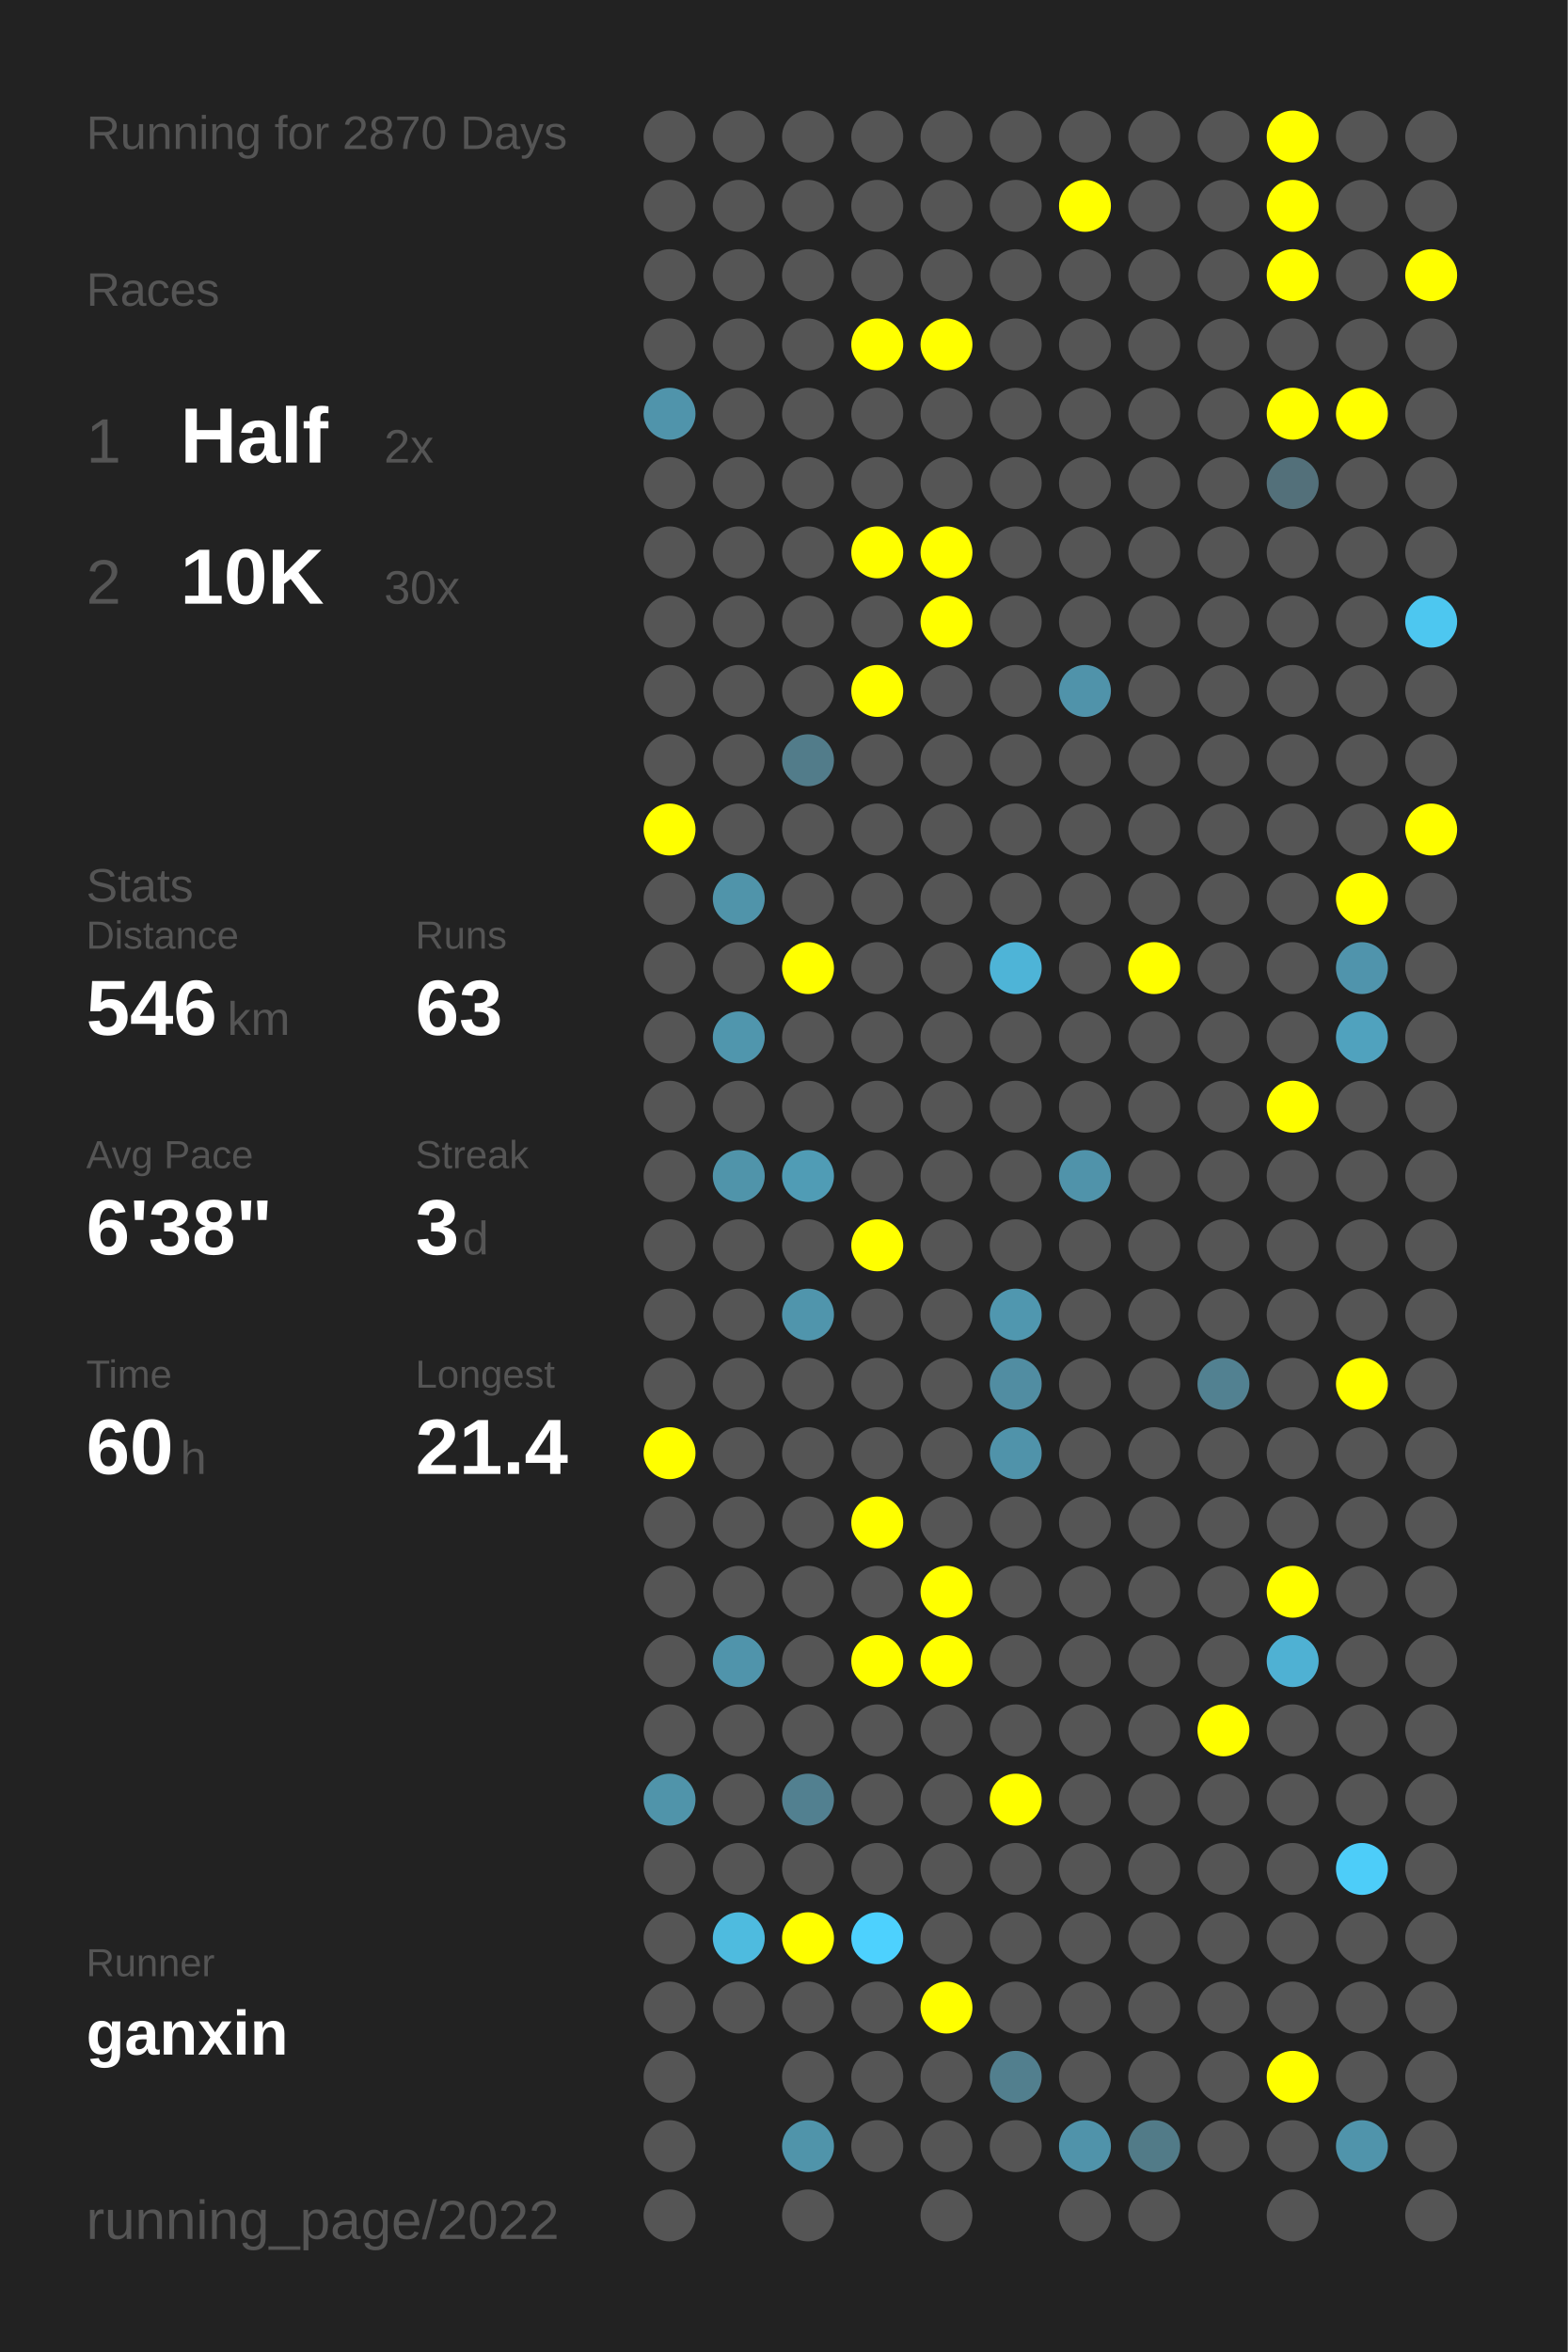
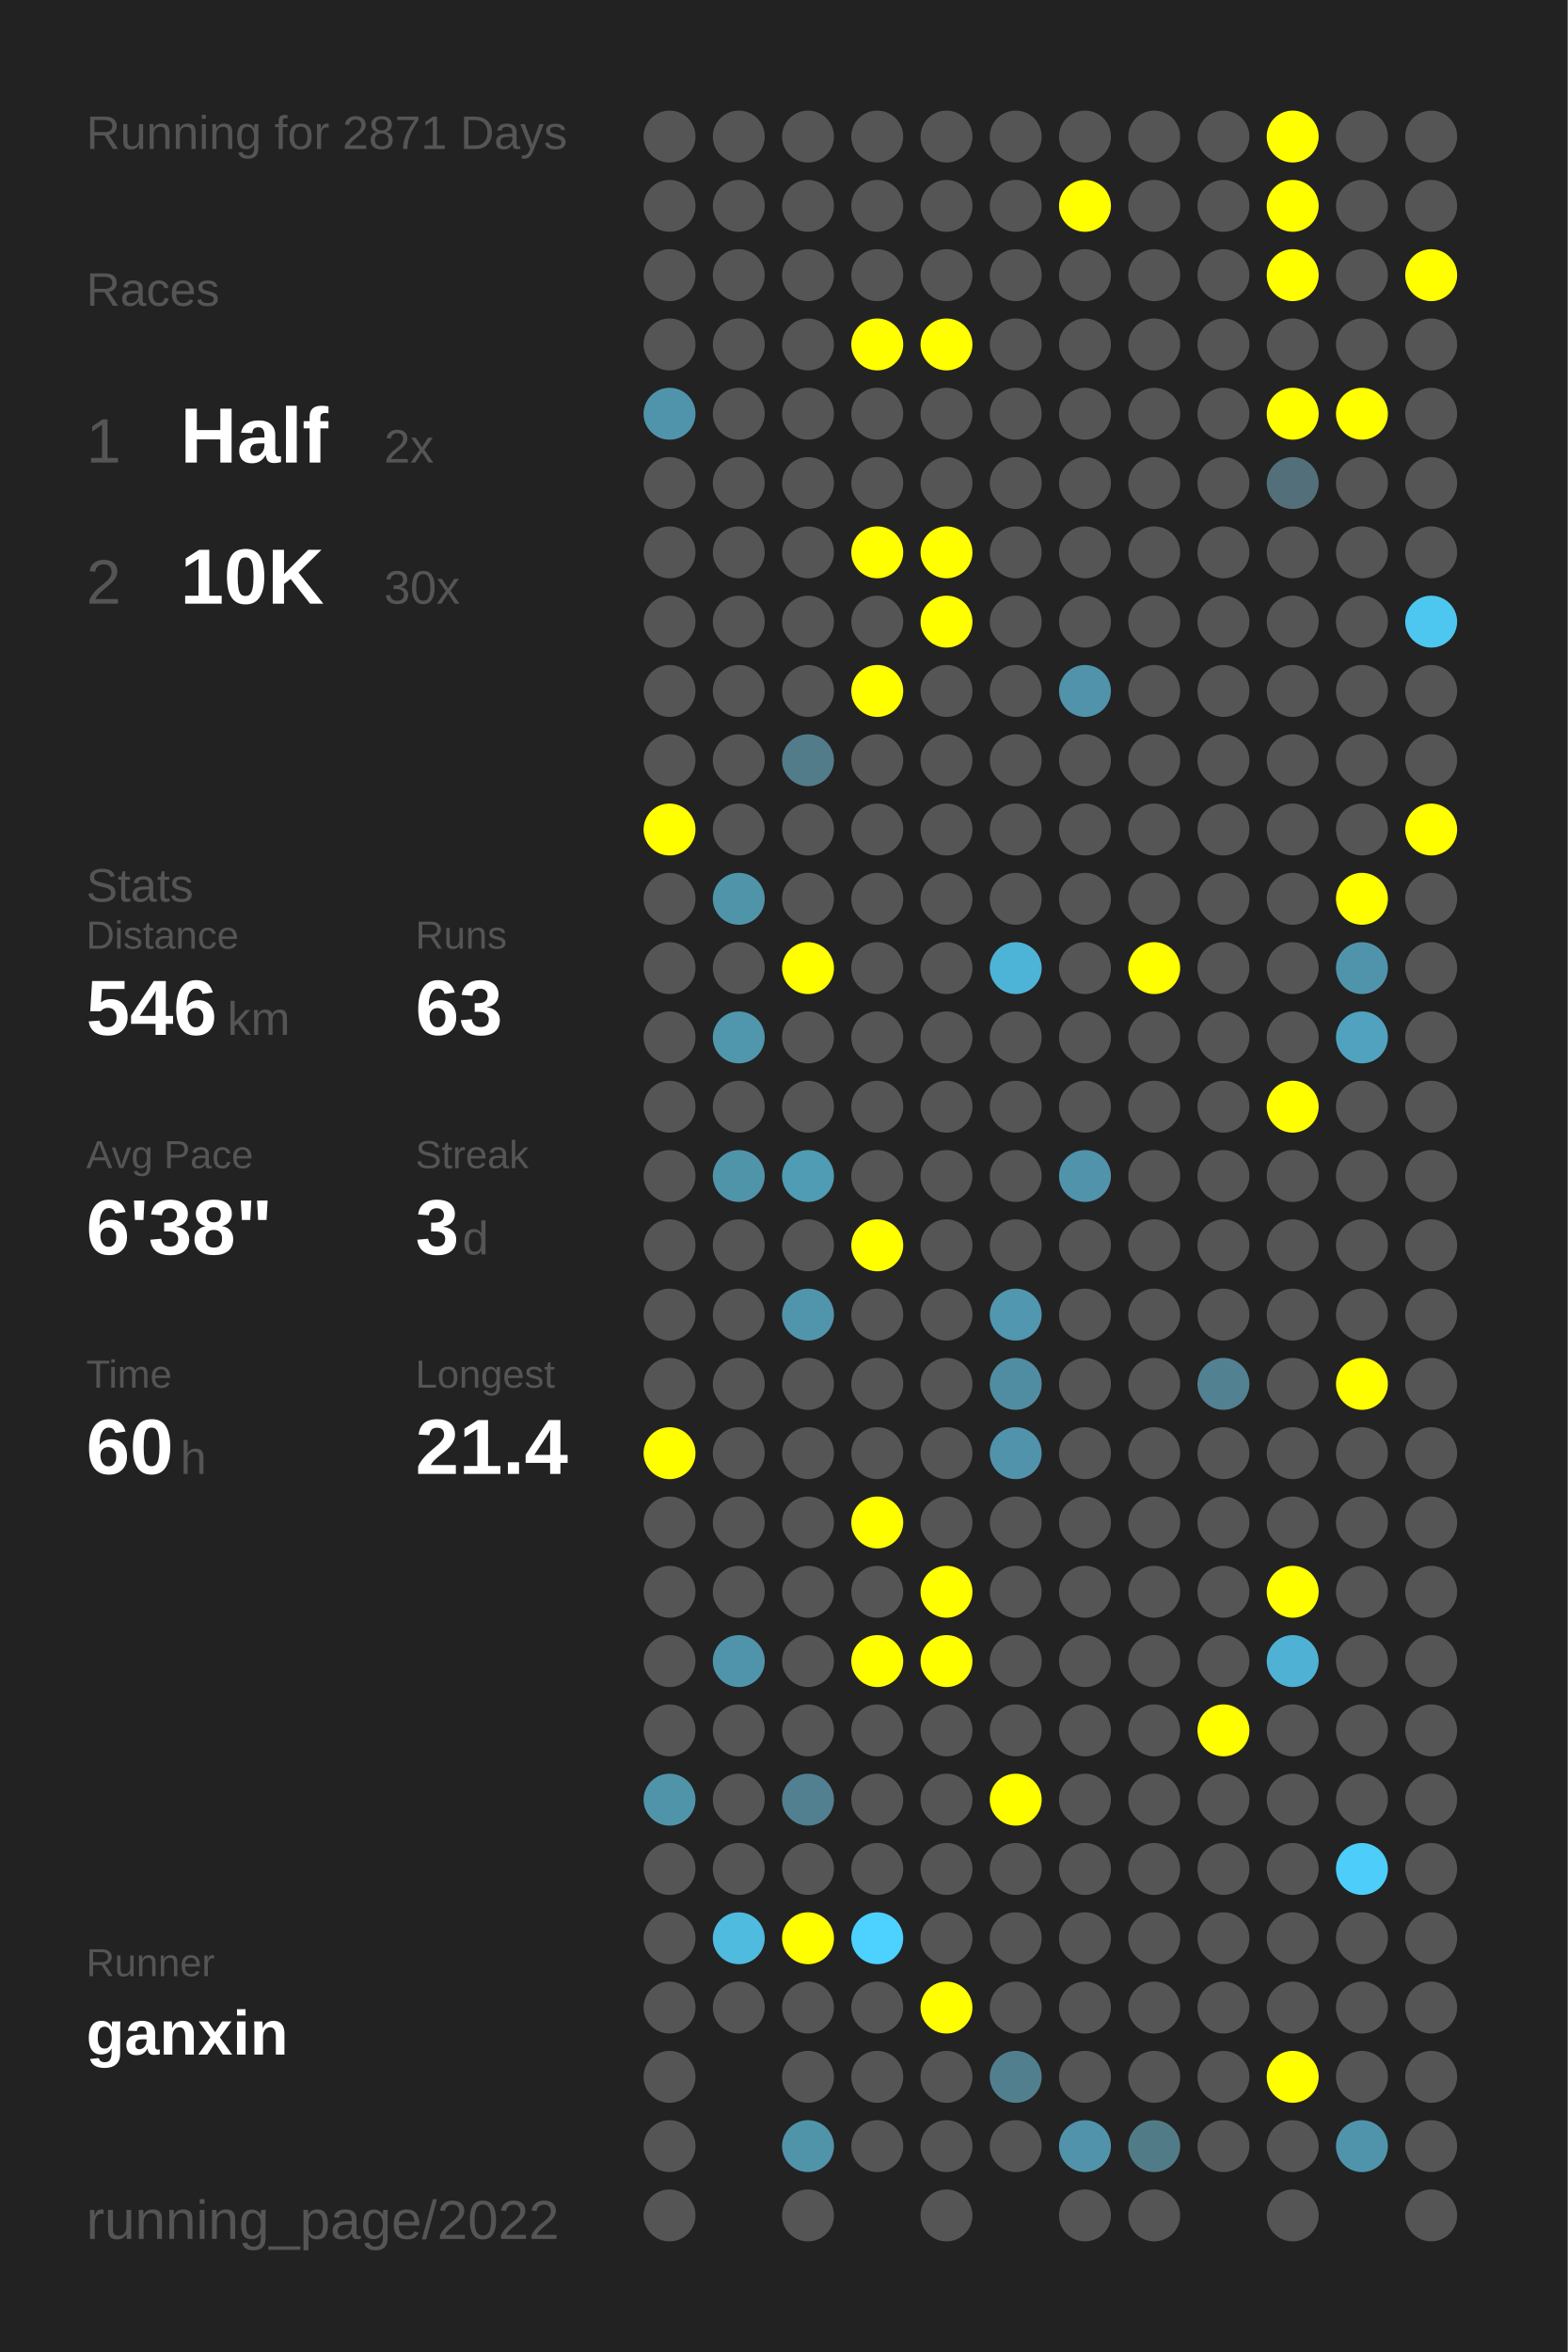
<svg xmlns="http://www.w3.org/2000/svg" baseProfile="full" height="300mm" version="1.1" viewBox="0,0,200,300" width="200mm">
  <defs />
  <rect fill="#222222" height="300" width="200" x="0" y="0" />
-   <text fill="#555555" style="font-size:6px; font-family:Arial;" x="11" y="19">Running for 2870 Days</text>
+   <text fill="#555555" style="font-size:6px; font-family:Arial;" x="11" y="19">Running for 2871 Days</text>
  <text fill="#555555" style="font-size:6px; font-family:Arial;" x="11" y="39">Races</text>
  <text fill="#555555" style="font-size:8px; font-family:Arial;" x="11" y="59">1</text>
  <text fill="#FFFFFF" style="font-size:10px; font-family:Arial; font-weight:bold;" x="23" y="59">Half</text>
  <text fill="#555555" style="font-size:6px; font-family:Arial;" x="49" y="59">2x</text>
  <text fill="#555555" style="font-size:8px; font-family:Arial;" x="11" y="77">2</text>
  <text fill="#FFFFFF" style="font-size:10px; font-family:Arial; font-weight:bold;" x="23" y="77">10K</text>
  <text fill="#555555" style="font-size:6px; font-family:Arial;" x="49" y="77">30x</text>
  <text fill="#555555" style="font-size:6px; font-family:Arial;" x="11" y="115">Stats</text>
  <text fill="#555555" style="font-size:5px; font-family:Arial;" x="11" y="121">Distance</text>
  <text fill="#FFFFFF" style="font-size:10px; font-family:Arial; font-weight:bold;" x="11" y="132">546</text>
  <text fill="#555555" style="font-size:6px; font-family:Arial;" x="29" y="132">km</text>
  <text fill="#555555" style="font-size:5px; font-family:Arial;" x="53" y="121">Runs</text>
  <text fill="#FFFFFF" style="font-size:10px; font-family:Arial; font-weight:bold;" x="53" y="132">63</text>
  <text fill="#555555" style="font-size:5px; font-family:Arial;" x="11" y="149">Avg Pace</text>
  <text fill="#FFFFFF" style="font-size:10px; font-family:Arial; font-weight:bold;" x="11" y="160">6'38"</text>
  <text fill="#555555" style="font-size:5px; font-family:Arial;" x="53" y="149">Streak</text>
  <text fill="#FFFFFF" style="font-size:10px; font-family:Arial; font-weight:bold;" x="53" y="160">3</text>
  <text fill="#555555" style="font-size:6px; font-family:Arial;" x="59" y="160">d</text>
  <text fill="#555555" style="font-size:5px; font-family:Arial;" x="11" y="177">Time</text>
  <text fill="#FFFFFF" style="font-size:10px; font-family:Arial; font-weight:bold;" x="11" y="188">60</text>
  <text fill="#555555" style="font-size:6px; font-family:Arial;" x="23" y="188">h</text>
  <text fill="#555555" style="font-size:5px; font-family:Arial;" x="53" y="177">Longest</text>
  <text fill="#FFFFFF" style="font-size:10px; font-family:Arial; font-weight:bold;" x="53" y="188">21.4</text>
  <text fill="#555555" style="font-size:5px; font-family:Arial;" x="11" y="252.065">Runner</text>
  <text fill="#FFFFFF" style="font-size:8px; font-family:Arial; font-weight:bold;" x="11" y="262.065">ganxin</text>
  <text fill="#555555" style="font-size:7px; font-family:Arial;" x="11" y="285.581">running_page/2022</text>
  <circle cx="85.417" cy="17.419" fill="#555555" r="3.312" />
  <circle cx="85.417" cy="26.258" fill="#555555" r="3.312" />
  <circle cx="85.417" cy="35.097" fill="#555555" r="3.312" />
  <circle cx="85.417" cy="43.935" fill="#555555" r="3.312" />
  <circle cx="85.417" cy="52.774" fill="#5094ab" r="3.312" />
  <circle cx="85.417" cy="61.613" fill="#555555" r="3.312" />
  <circle cx="85.417" cy="70.452" fill="#555555" r="3.312" />
  <circle cx="85.417" cy="79.29" fill="#555555" r="3.312" />
  <circle cx="85.417" cy="88.129" fill="#555555" r="3.312" />
  <circle cx="85.417" cy="96.968" fill="#555555" r="3.312" />
  <circle cx="85.417" cy="105.806" fill="#FFFF00" r="3.312" />
  <circle cx="85.417" cy="114.645" fill="#555555" r="3.312" />
  <circle cx="85.417" cy="123.484" fill="#555555" r="3.312" />
  <circle cx="85.417" cy="132.323" fill="#555555" r="3.312" />
  <circle cx="85.417" cy="141.161" fill="#555555" r="3.312" />
  <circle cx="85.417" cy="150" fill="#555555" r="3.312" />
  <circle cx="85.417" cy="158.839" fill="#555555" r="3.312" />
  <circle cx="85.417" cy="167.677" fill="#555555" r="3.312" />
  <circle cx="85.417" cy="176.516" fill="#555555" r="3.312" />
  <circle cx="85.417" cy="185.355" fill="#FFFF00" r="3.312" />
  <circle cx="85.417" cy="194.194" fill="#555555" r="3.312" />
  <circle cx="85.417" cy="203.032" fill="#555555" r="3.312" />
  <circle cx="85.417" cy="211.871" fill="#555555" r="3.312" />
  <circle cx="85.417" cy="220.71" fill="#555555" r="3.312" />
  <circle cx="85.417" cy="229.548" fill="#5094aa" r="3.312" />
  <circle cx="85.417" cy="238.387" fill="#555555" r="3.312" />
  <circle cx="85.417" cy="247.226" fill="#555555" r="3.312" />
  <circle cx="85.417" cy="256.065" fill="#555555" r="3.312" />
  <circle cx="85.417" cy="264.903" fill="#555555" r="3.312" />
  <circle cx="85.417" cy="273.742" fill="#555555" r="3.312" />
  <circle cx="85.417" cy="282.581" fill="#555555" r="3.312" />
  <circle cx="94.25" cy="17.419" fill="#555555" r="3.312" />
  <circle cx="94.25" cy="26.258" fill="#555555" r="3.312" />
  <circle cx="94.25" cy="35.097" fill="#555555" r="3.312" />
  <circle cx="94.25" cy="43.935" fill="#555555" r="3.312" />
  <circle cx="94.25" cy="52.774" fill="#555555" r="3.312" />
  <circle cx="94.25" cy="61.613" fill="#555555" r="3.312" />
  <circle cx="94.25" cy="70.452" fill="#555555" r="3.312" />
  <circle cx="94.25" cy="79.29" fill="#555555" r="3.312" />
  <circle cx="94.25" cy="88.129" fill="#555555" r="3.312" />
  <circle cx="94.25" cy="96.968" fill="#555555" r="3.312" />
  <circle cx="94.25" cy="105.806" fill="#555555" r="3.312" />
  <circle cx="94.25" cy="114.645" fill="#5094aa" r="3.312" />
  <circle cx="94.25" cy="123.484" fill="#555555" r="3.312" />
  <circle cx="94.25" cy="132.323" fill="#5096ad" r="3.312" />
  <circle cx="94.25" cy="141.161" fill="#555555" r="3.312" />
  <circle cx="94.25" cy="150" fill="#5094aa" r="3.312" />
  <circle cx="94.25" cy="158.839" fill="#555555" r="3.312" />
  <circle cx="94.25" cy="167.677" fill="#555555" r="3.312" />
  <circle cx="94.25" cy="176.516" fill="#555555" r="3.312" />
  <circle cx="94.25" cy="185.355" fill="#555555" r="3.312" />
  <circle cx="94.25" cy="194.194" fill="#555555" r="3.312" />
  <circle cx="94.25" cy="203.032" fill="#555555" r="3.312" />
  <circle cx="94.25" cy="211.871" fill="#5094ab" r="3.312" />
  <circle cx="94.25" cy="220.71" fill="#555555" r="3.312" />
  <circle cx="94.25" cy="229.548" fill="#555555" r="3.312" />
  <circle cx="94.25" cy="238.387" fill="#555555" r="3.312" />
  <circle cx="94.25" cy="247.226" fill="#4ebbdf" r="3.312" />
  <circle cx="94.25" cy="256.065" fill="#555555" r="3.312" />
  <circle cx="103.083" cy="17.419" fill="#555555" r="3.312" />
  <circle cx="103.083" cy="26.258" fill="#555555" r="3.312" />
  <circle cx="103.083" cy="35.097" fill="#555555" r="3.312" />
  <circle cx="103.083" cy="43.935" fill="#555555" r="3.312" />
  <circle cx="103.083" cy="52.774" fill="#555555" r="3.312" />
  <circle cx="103.083" cy="61.613" fill="#555555" r="3.312" />
  <circle cx="103.083" cy="70.452" fill="#555555" r="3.312" />
  <circle cx="103.083" cy="79.29" fill="#555555" r="3.312" />
  <circle cx="103.083" cy="88.129" fill="#555555" r="3.312" />
  <circle cx="103.083" cy="96.968" fill="#527c8a" r="3.312" />
  <circle cx="103.083" cy="105.806" fill="#555555" r="3.312" />
  <circle cx="103.083" cy="114.645" fill="#555555" r="3.312" />
  <circle cx="103.083" cy="123.484" fill="#FFFF00" r="3.312" />
  <circle cx="103.083" cy="132.323" fill="#555555" r="3.312" />
  <circle cx="103.083" cy="141.161" fill="#555555" r="3.312" />
  <circle cx="103.083" cy="150" fill="#509cb5" r="3.312" />
  <circle cx="103.083" cy="158.839" fill="#555555" r="3.312" />
  <circle cx="103.083" cy="167.677" fill="#5095ac" r="3.312" />
  <circle cx="103.083" cy="176.516" fill="#555555" r="3.312" />
  <circle cx="103.083" cy="185.355" fill="#555555" r="3.312" />
  <circle cx="103.083" cy="194.194" fill="#555555" r="3.312" />
  <circle cx="103.083" cy="203.032" fill="#555555" r="3.312" />
  <circle cx="103.083" cy="211.871" fill="#555555" r="3.312" />
  <circle cx="103.083" cy="220.71" fill="#555555" r="3.312" />
  <circle cx="103.083" cy="229.548" fill="#528090" r="3.312" />
  <circle cx="103.083" cy="238.387" fill="#555555" r="3.312" />
  <circle cx="103.083" cy="247.226" fill="#FFFF00" r="3.312" />
  <circle cx="103.083" cy="256.065" fill="#555555" r="3.312" />
  <circle cx="103.083" cy="264.903" fill="#555555" r="3.312" />
  <circle cx="103.083" cy="273.742" fill="#5094aa" r="3.312" />
  <circle cx="103.083" cy="282.581" fill="#555555" r="3.312" />
  <circle cx="111.917" cy="17.419" fill="#555555" r="3.312" />
  <circle cx="111.917" cy="26.258" fill="#555555" r="3.312" />
  <circle cx="111.917" cy="35.097" fill="#555555" r="3.312" />
  <circle cx="111.917" cy="43.935" fill="#FFFF00" r="3.312" />
  <circle cx="111.917" cy="52.774" fill="#555555" r="3.312" />
  <circle cx="111.917" cy="61.613" fill="#555555" r="3.312" />
  <circle cx="111.917" cy="70.452" fill="#FFFF00" r="3.312" />
  <circle cx="111.917" cy="79.29" fill="#555555" r="3.312" />
  <circle cx="111.917" cy="88.129" fill="#FFFF00" r="3.312" />
  <circle cx="111.917" cy="96.968" fill="#555555" r="3.312" />
  <circle cx="111.917" cy="105.806" fill="#555555" r="3.312" />
  <circle cx="111.917" cy="114.645" fill="#555555" r="3.312" />
  <circle cx="111.917" cy="123.484" fill="#555555" r="3.312" />
  <circle cx="111.917" cy="132.323" fill="#555555" r="3.312" />
  <circle cx="111.917" cy="141.161" fill="#555555" r="3.312" />
  <circle cx="111.917" cy="150" fill="#555555" r="3.312" />
  <circle cx="111.917" cy="158.839" fill="#FFFF00" r="3.312" />
  <circle cx="111.917" cy="167.677" fill="#555555" r="3.312" />
  <circle cx="111.917" cy="176.516" fill="#555555" r="3.312" />
  <circle cx="111.917" cy="185.355" fill="#555555" r="3.312" />
  <circle cx="111.917" cy="194.194" fill="#FFFF00" r="3.312" />
  <circle cx="111.917" cy="203.032" fill="#555555" r="3.312" />
  <circle cx="111.917" cy="211.871" fill="#FFFF00" r="3.312" />
  <circle cx="111.917" cy="220.71" fill="#555555" r="3.312" />
  <circle cx="111.917" cy="229.548" fill="#555555" r="3.312" />
  <circle cx="111.917" cy="238.387" fill="#555555" r="3.312" />
  <circle cx="111.917" cy="247.226" fill="#4dd1fe" r="3.312" />
  <circle cx="111.917" cy="256.065" fill="#555555" r="3.312" />
  <circle cx="111.917" cy="264.903" fill="#555555" r="3.312" />
  <circle cx="111.917" cy="273.742" fill="#555555" r="3.312" />
  <circle cx="120.75" cy="17.419" fill="#555555" r="3.312" />
  <circle cx="120.75" cy="26.258" fill="#555555" r="3.312" />
  <circle cx="120.75" cy="35.097" fill="#555555" r="3.312" />
  <circle cx="120.75" cy="43.935" fill="#FFFF00" r="3.312" />
  <circle cx="120.75" cy="52.774" fill="#555555" r="3.312" />
  <circle cx="120.75" cy="61.613" fill="#555555" r="3.312" />
  <circle cx="120.75" cy="70.452" fill="#FFFF00" r="3.312" />
  <circle cx="120.75" cy="79.29" fill="#FFFF00" r="3.312" />
  <circle cx="120.75" cy="88.129" fill="#555555" r="3.312" />
  <circle cx="120.75" cy="96.968" fill="#555555" r="3.312" />
  <circle cx="120.75" cy="105.806" fill="#555555" r="3.312" />
  <circle cx="120.75" cy="114.645" fill="#555555" r="3.312" />
  <circle cx="120.75" cy="123.484" fill="#555555" r="3.312" />
  <circle cx="120.75" cy="132.323" fill="#555555" r="3.312" />
  <circle cx="120.75" cy="141.161" fill="#555555" r="3.312" />
  <circle cx="120.75" cy="150" fill="#555555" r="3.312" />
  <circle cx="120.75" cy="158.839" fill="#555555" r="3.312" />
  <circle cx="120.75" cy="167.677" fill="#555555" r="3.312" />
  <circle cx="120.75" cy="176.516" fill="#555555" r="3.312" />
  <circle cx="120.75" cy="185.355" fill="#555555" r="3.312" />
  <circle cx="120.75" cy="194.194" fill="#555555" r="3.312" />
  <circle cx="120.75" cy="203.032" fill="#FFFF00" r="3.312" />
  <circle cx="120.75" cy="211.871" fill="#FFFF00" r="3.312" />
  <circle cx="120.75" cy="220.71" fill="#555555" r="3.312" />
  <circle cx="120.75" cy="229.548" fill="#555555" r="3.312" />
  <circle cx="120.75" cy="238.387" fill="#555555" r="3.312" />
  <circle cx="120.75" cy="247.226" fill="#555555" r="3.312" />
  <circle cx="120.75" cy="256.065" fill="#FFFF00" r="3.312" />
  <circle cx="120.75" cy="264.903" fill="#555555" r="3.312" />
  <circle cx="120.75" cy="273.742" fill="#555555" r="3.312" />
  <circle cx="120.75" cy="282.581" fill="#555555" r="3.312" />
  <circle cx="129.583" cy="17.419" fill="#555555" r="3.312" />
  <circle cx="129.583" cy="26.258" fill="#555555" r="3.312" />
  <circle cx="129.583" cy="35.097" fill="#555555" r="3.312" />
  <circle cx="129.583" cy="43.935" fill="#555555" r="3.312" />
  <circle cx="129.583" cy="52.774" fill="#555555" r="3.312" />
  <circle cx="129.583" cy="61.613" fill="#555555" r="3.312" />
  <circle cx="129.583" cy="70.452" fill="#555555" r="3.312" />
  <circle cx="129.583" cy="79.29" fill="#555555" r="3.312" />
  <circle cx="129.583" cy="88.129" fill="#555555" r="3.312" />
  <circle cx="129.583" cy="96.968" fill="#555555" r="3.312" />
  <circle cx="129.583" cy="105.806" fill="#555555" r="3.312" />
  <circle cx="129.583" cy="114.645" fill="#555555" r="3.312" />
  <circle cx="129.583" cy="123.484" fill="#4eb4d7" r="3.312" />
  <circle cx="129.583" cy="132.323" fill="#555555" r="3.312" />
  <circle cx="129.583" cy="141.161" fill="#555555" r="3.312" />
  <circle cx="129.583" cy="150" fill="#555555" r="3.312" />
  <circle cx="129.583" cy="158.839" fill="#555555" r="3.312" />
  <circle cx="129.583" cy="167.677" fill="#5097af" r="3.312" />
  <circle cx="129.583" cy="176.516" fill="#518da2" r="3.312" />
  <circle cx="129.583" cy="185.355" fill="#5093aa" r="3.312" />
  <circle cx="129.583" cy="194.194" fill="#555555" r="3.312" />
  <circle cx="129.583" cy="203.032" fill="#555555" r="3.312" />
  <circle cx="129.583" cy="211.871" fill="#555555" r="3.312" />
  <circle cx="129.583" cy="220.71" fill="#555555" r="3.312" />
  <circle cx="129.583" cy="229.548" fill="#FFFF00" r="3.312" />
  <circle cx="129.583" cy="238.387" fill="#555555" r="3.312" />
  <circle cx="129.583" cy="247.226" fill="#555555" r="3.312" />
  <circle cx="129.583" cy="256.065" fill="#555555" r="3.312" />
  <circle cx="129.583" cy="264.903" fill="#527f8e" r="3.312" />
  <circle cx="129.583" cy="273.742" fill="#555555" r="3.312" />
  <circle cx="138.417" cy="17.419" fill="#555555" r="3.312" />
  <circle cx="138.417" cy="26.258" fill="#FFFF00" r="3.312" />
  <circle cx="138.417" cy="35.097" fill="#555555" r="3.312" />
  <circle cx="138.417" cy="43.935" fill="#555555" r="3.312" />
  <circle cx="138.417" cy="52.774" fill="#555555" r="3.312" />
  <circle cx="138.417" cy="61.613" fill="#555555" r="3.312" />
  <circle cx="138.417" cy="70.452" fill="#555555" r="3.312" />
  <circle cx="138.417" cy="79.29" fill="#555555" r="3.312" />
  <circle cx="138.417" cy="88.129" fill="#5093aa" r="3.312" />
  <circle cx="138.417" cy="96.968" fill="#555555" r="3.312" />
  <circle cx="138.417" cy="105.806" fill="#555555" r="3.312" />
  <circle cx="138.417" cy="114.645" fill="#555555" r="3.312" />
  <circle cx="138.417" cy="123.484" fill="#555555" r="3.312" />
  <circle cx="138.417" cy="132.323" fill="#555555" r="3.312" />
  <circle cx="138.417" cy="141.161" fill="#555555" r="3.312" />
  <circle cx="138.417" cy="150" fill="#5093aa" r="3.312" />
  <circle cx="138.417" cy="158.839" fill="#555555" r="3.312" />
  <circle cx="138.417" cy="167.677" fill="#555555" r="3.312" />
  <circle cx="138.417" cy="176.516" fill="#555555" r="3.312" />
  <circle cx="138.417" cy="185.355" fill="#555555" r="3.312" />
  <circle cx="138.417" cy="194.194" fill="#555555" r="3.312" />
  <circle cx="138.417" cy="203.032" fill="#555555" r="3.312" />
  <circle cx="138.417" cy="211.871" fill="#555555" r="3.312" />
  <circle cx="138.417" cy="220.71" fill="#555555" r="3.312" />
  <circle cx="138.417" cy="229.548" fill="#555555" r="3.312" />
  <circle cx="138.417" cy="238.387" fill="#555555" r="3.312" />
  <circle cx="138.417" cy="247.226" fill="#555555" r="3.312" />
  <circle cx="138.417" cy="256.065" fill="#555555" r="3.312" />
  <circle cx="138.417" cy="264.903" fill="#555555" r="3.312" />
  <circle cx="138.417" cy="273.742" fill="#5093aa" r="3.312" />
  <circle cx="138.417" cy="282.581" fill="#555555" r="3.312" />
  <circle cx="147.25" cy="17.419" fill="#555555" r="3.312" />
  <circle cx="147.25" cy="26.258" fill="#555555" r="3.312" />
  <circle cx="147.25" cy="35.097" fill="#555555" r="3.312" />
  <circle cx="147.25" cy="43.935" fill="#555555" r="3.312" />
  <circle cx="147.25" cy="52.774" fill="#555555" r="3.312" />
  <circle cx="147.25" cy="61.613" fill="#555555" r="3.312" />
  <circle cx="147.25" cy="70.452" fill="#555555" r="3.312" />
  <circle cx="147.25" cy="79.29" fill="#555555" r="3.312" />
  <circle cx="147.25" cy="88.129" fill="#555555" r="3.312" />
  <circle cx="147.25" cy="96.968" fill="#555555" r="3.312" />
  <circle cx="147.25" cy="105.806" fill="#555555" r="3.312" />
  <circle cx="147.25" cy="114.645" fill="#555555" r="3.312" />
  <circle cx="147.25" cy="123.484" fill="#FFFF00" r="3.312" />
  <circle cx="147.25" cy="132.323" fill="#555555" r="3.312" />
  <circle cx="147.25" cy="141.161" fill="#555555" r="3.312" />
  <circle cx="147.25" cy="150" fill="#555555" r="3.312" />
  <circle cx="147.25" cy="158.839" fill="#555555" r="3.312" />
  <circle cx="147.25" cy="167.677" fill="#555555" r="3.312" />
  <circle cx="147.25" cy="176.516" fill="#555555" r="3.312" />
  <circle cx="147.25" cy="185.355" fill="#555555" r="3.312" />
  <circle cx="147.25" cy="194.194" fill="#555555" r="3.312" />
  <circle cx="147.25" cy="203.032" fill="#555555" r="3.312" />
  <circle cx="147.25" cy="211.871" fill="#555555" r="3.312" />
  <circle cx="147.25" cy="220.71" fill="#555555" r="3.312" />
  <circle cx="147.25" cy="229.548" fill="#555555" r="3.312" />
  <circle cx="147.25" cy="238.387" fill="#555555" r="3.312" />
  <circle cx="147.25" cy="247.226" fill="#555555" r="3.312" />
  <circle cx="147.25" cy="256.065" fill="#555555" r="3.312" />
  <circle cx="147.25" cy="264.903" fill="#555555" r="3.312" />
  <circle cx="147.25" cy="273.742" fill="#527b88" r="3.312" />
  <circle cx="147.25" cy="282.581" fill="#555555" r="3.312" />
  <circle cx="156.083" cy="17.419" fill="#555555" r="3.312" />
  <circle cx="156.083" cy="26.258" fill="#555555" r="3.312" />
  <circle cx="156.083" cy="35.097" fill="#555555" r="3.312" />
  <circle cx="156.083" cy="43.935" fill="#555555" r="3.312" />
  <circle cx="156.083" cy="52.774" fill="#555555" r="3.312" />
  <circle cx="156.083" cy="61.613" fill="#555555" r="3.312" />
  <circle cx="156.083" cy="70.452" fill="#555555" r="3.312" />
  <circle cx="156.083" cy="79.29" fill="#555555" r="3.312" />
  <circle cx="156.083" cy="88.129" fill="#555555" r="3.312" />
  <circle cx="156.083" cy="96.968" fill="#555555" r="3.312" />
  <circle cx="156.083" cy="105.806" fill="#555555" r="3.312" />
  <circle cx="156.083" cy="114.645" fill="#555555" r="3.312" />
  <circle cx="156.083" cy="123.484" fill="#555555" r="3.312" />
  <circle cx="156.083" cy="132.323" fill="#555555" r="3.312" />
  <circle cx="156.083" cy="141.161" fill="#555555" r="3.312" />
  <circle cx="156.083" cy="150" fill="#555555" r="3.312" />
  <circle cx="156.083" cy="158.839" fill="#555555" r="3.312" />
  <circle cx="156.083" cy="167.677" fill="#555555" r="3.312" />
  <circle cx="156.083" cy="176.516" fill="#528191" r="3.312" />
  <circle cx="156.083" cy="185.355" fill="#555555" r="3.312" />
  <circle cx="156.083" cy="194.194" fill="#555555" r="3.312" />
  <circle cx="156.083" cy="203.032" fill="#555555" r="3.312" />
  <circle cx="156.083" cy="211.871" fill="#555555" r="3.312" />
  <circle cx="156.083" cy="220.71" fill="#FFFF00" r="3.312" />
  <circle cx="156.083" cy="229.548" fill="#555555" r="3.312" />
  <circle cx="156.083" cy="238.387" fill="#555555" r="3.312" />
  <circle cx="156.083" cy="247.226" fill="#555555" r="3.312" />
  <circle cx="156.083" cy="256.065" fill="#555555" r="3.312" />
  <circle cx="156.083" cy="264.903" fill="#555555" r="3.312" />
  <circle cx="156.083" cy="273.742" fill="#555555" r="3.312" />
  <circle cx="164.917" cy="17.419" fill="#FFFF00" r="3.312" />
  <circle cx="164.917" cy="26.258" fill="#FFFF00" r="3.312" />
  <circle cx="164.917" cy="35.097" fill="#FFFF00" r="3.312" />
  <circle cx="164.917" cy="43.935" fill="#555555" r="3.312" />
  <circle cx="164.917" cy="52.774" fill="#FFFF00" r="3.312" />
  <circle cx="164.917" cy="61.613" fill="#53707a" r="3.312" />
  <circle cx="164.917" cy="70.452" fill="#555555" r="3.312" />
  <circle cx="164.917" cy="79.29" fill="#555555" r="3.312" />
  <circle cx="164.917" cy="88.129" fill="#555555" r="3.312" />
  <circle cx="164.917" cy="96.968" fill="#555555" r="3.312" />
  <circle cx="164.917" cy="105.806" fill="#555555" r="3.312" />
  <circle cx="164.917" cy="114.645" fill="#555555" r="3.312" />
  <circle cx="164.917" cy="123.484" fill="#555555" r="3.312" />
  <circle cx="164.917" cy="132.323" fill="#555555" r="3.312" />
  <circle cx="164.917" cy="141.161" fill="#FFFF00" r="3.312" />
  <circle cx="164.917" cy="150" fill="#555555" r="3.312" />
  <circle cx="164.917" cy="158.839" fill="#555555" r="3.312" />
  <circle cx="164.917" cy="167.677" fill="#555555" r="3.312" />
  <circle cx="164.917" cy="176.516" fill="#555555" r="3.312" />
  <circle cx="164.917" cy="185.355" fill="#555555" r="3.312" />
  <circle cx="164.917" cy="194.194" fill="#555555" r="3.312" />
  <circle cx="164.917" cy="203.032" fill="#FFFF00" r="3.312" />
  <circle cx="164.917" cy="211.871" fill="#4fb1d3" r="3.312" />
  <circle cx="164.917" cy="220.71" fill="#555555" r="3.312" />
  <circle cx="164.917" cy="229.548" fill="#555555" r="3.312" />
  <circle cx="164.917" cy="238.387" fill="#555555" r="3.312" />
  <circle cx="164.917" cy="247.226" fill="#555555" r="3.312" />
  <circle cx="164.917" cy="256.065" fill="#555555" r="3.312" />
  <circle cx="164.917" cy="264.903" fill="#FFFF00" r="3.312" />
  <circle cx="164.917" cy="273.742" fill="#555555" r="3.312" />
  <circle cx="164.917" cy="282.581" fill="#555555" r="3.312" />
  <circle cx="173.75" cy="17.419" fill="#555555" r="3.312" />
  <circle cx="173.75" cy="26.258" fill="#555555" r="3.312" />
  <circle cx="173.75" cy="35.097" fill="#555555" r="3.312" />
  <circle cx="173.75" cy="43.935" fill="#555555" r="3.312" />
  <circle cx="173.75" cy="52.774" fill="#FFFF00" r="3.312" />
  <circle cx="173.75" cy="61.613" fill="#555555" r="3.312" />
  <circle cx="173.75" cy="70.452" fill="#555555" r="3.312" />
  <circle cx="173.75" cy="79.29" fill="#555555" r="3.312" />
  <circle cx="173.75" cy="88.129" fill="#555555" r="3.312" />
  <circle cx="173.75" cy="96.968" fill="#555555" r="3.312" />
  <circle cx="173.75" cy="105.806" fill="#555555" r="3.312" />
  <circle cx="173.75" cy="114.645" fill="#FFFF00" r="3.312" />
  <circle cx="173.75" cy="123.484" fill="#5094ac" r="3.312" />
  <circle cx="173.75" cy="132.323" fill="#50a2be" r="3.312" />
  <circle cx="173.75" cy="141.161" fill="#555555" r="3.312" />
  <circle cx="173.75" cy="150" fill="#555555" r="3.312" />
  <circle cx="173.75" cy="158.839" fill="#555555" r="3.312" />
  <circle cx="173.75" cy="167.677" fill="#555555" r="3.312" />
  <circle cx="173.75" cy="176.516" fill="#FFFF00" r="3.312" />
  <circle cx="173.75" cy="185.355" fill="#555555" r="3.312" />
  <circle cx="173.75" cy="194.194" fill="#555555" r="3.312" />
  <circle cx="173.75" cy="203.032" fill="#555555" r="3.312" />
  <circle cx="173.75" cy="211.871" fill="#555555" r="3.312" />
  <circle cx="173.75" cy="220.71" fill="#555555" r="3.312" />
  <circle cx="173.75" cy="229.548" fill="#555555" r="3.312" />
  <circle cx="173.75" cy="238.387" fill="#4dcdf9" r="3.312" />
  <circle cx="173.75" cy="247.226" fill="#555555" r="3.312" />
  <circle cx="173.75" cy="256.065" fill="#555555" r="3.312" />
  <circle cx="173.75" cy="264.903" fill="#555555" r="3.312" />
  <circle cx="173.75" cy="273.742" fill="#5094ab" r="3.312" />
  <circle cx="182.583" cy="17.419" fill="#555555" r="3.312" />
  <circle cx="182.583" cy="26.258" fill="#555555" r="3.312" />
  <circle cx="182.583" cy="35.097" fill="#FFFF00" r="3.312" />
  <circle cx="182.583" cy="43.935" fill="#555555" r="3.312" />
  <circle cx="182.583" cy="52.774" fill="#555555" r="3.312" />
  <circle cx="182.583" cy="61.613" fill="#555555" r="3.312" />
  <circle cx="182.583" cy="70.452" fill="#555555" r="3.312" />
  <circle cx="182.583" cy="79.29" fill="#4dc7f0" r="3.312" />
  <circle cx="182.583" cy="88.129" fill="#555555" r="3.312" />
  <circle cx="182.583" cy="96.968" fill="#555555" r="3.312" />
  <circle cx="182.583" cy="105.806" fill="#FFFF00" r="3.312" />
  <circle cx="182.583" cy="114.645" fill="#555555" r="3.312" />
  <circle cx="182.583" cy="123.484" fill="#555555" r="3.312" />
  <circle cx="182.583" cy="132.323" fill="#555555" r="3.312" />
  <circle cx="182.583" cy="141.161" fill="#555555" r="3.312" />
  <circle cx="182.583" cy="150" fill="#555555" r="3.312" />
  <circle cx="182.583" cy="158.839" fill="#555555" r="3.312" />
  <circle cx="182.583" cy="167.677" fill="#555555" r="3.312" />
  <circle cx="182.583" cy="176.516" fill="#555555" r="3.312" />
  <circle cx="182.583" cy="185.355" fill="#555555" r="3.312" />
  <circle cx="182.583" cy="194.194" fill="#555555" r="3.312" />
  <circle cx="182.583" cy="203.032" fill="#555555" r="3.312" />
  <circle cx="182.583" cy="211.871" fill="#555555" r="3.312" />
  <circle cx="182.583" cy="220.71" fill="#555555" r="3.312" />
  <circle cx="182.583" cy="229.548" fill="#555555" r="3.312" />
  <circle cx="182.583" cy="238.387" fill="#555555" r="3.312" />
  <circle cx="182.583" cy="247.226" fill="#555555" r="3.312" />
  <circle cx="182.583" cy="256.065" fill="#555555" r="3.312" />
  <circle cx="182.583" cy="264.903" fill="#555555" r="3.312" />
  <circle cx="182.583" cy="273.742" fill="#555555" r="3.312" />
  <circle cx="182.583" cy="282.581" fill="#555555" r="3.312" />
</svg>
